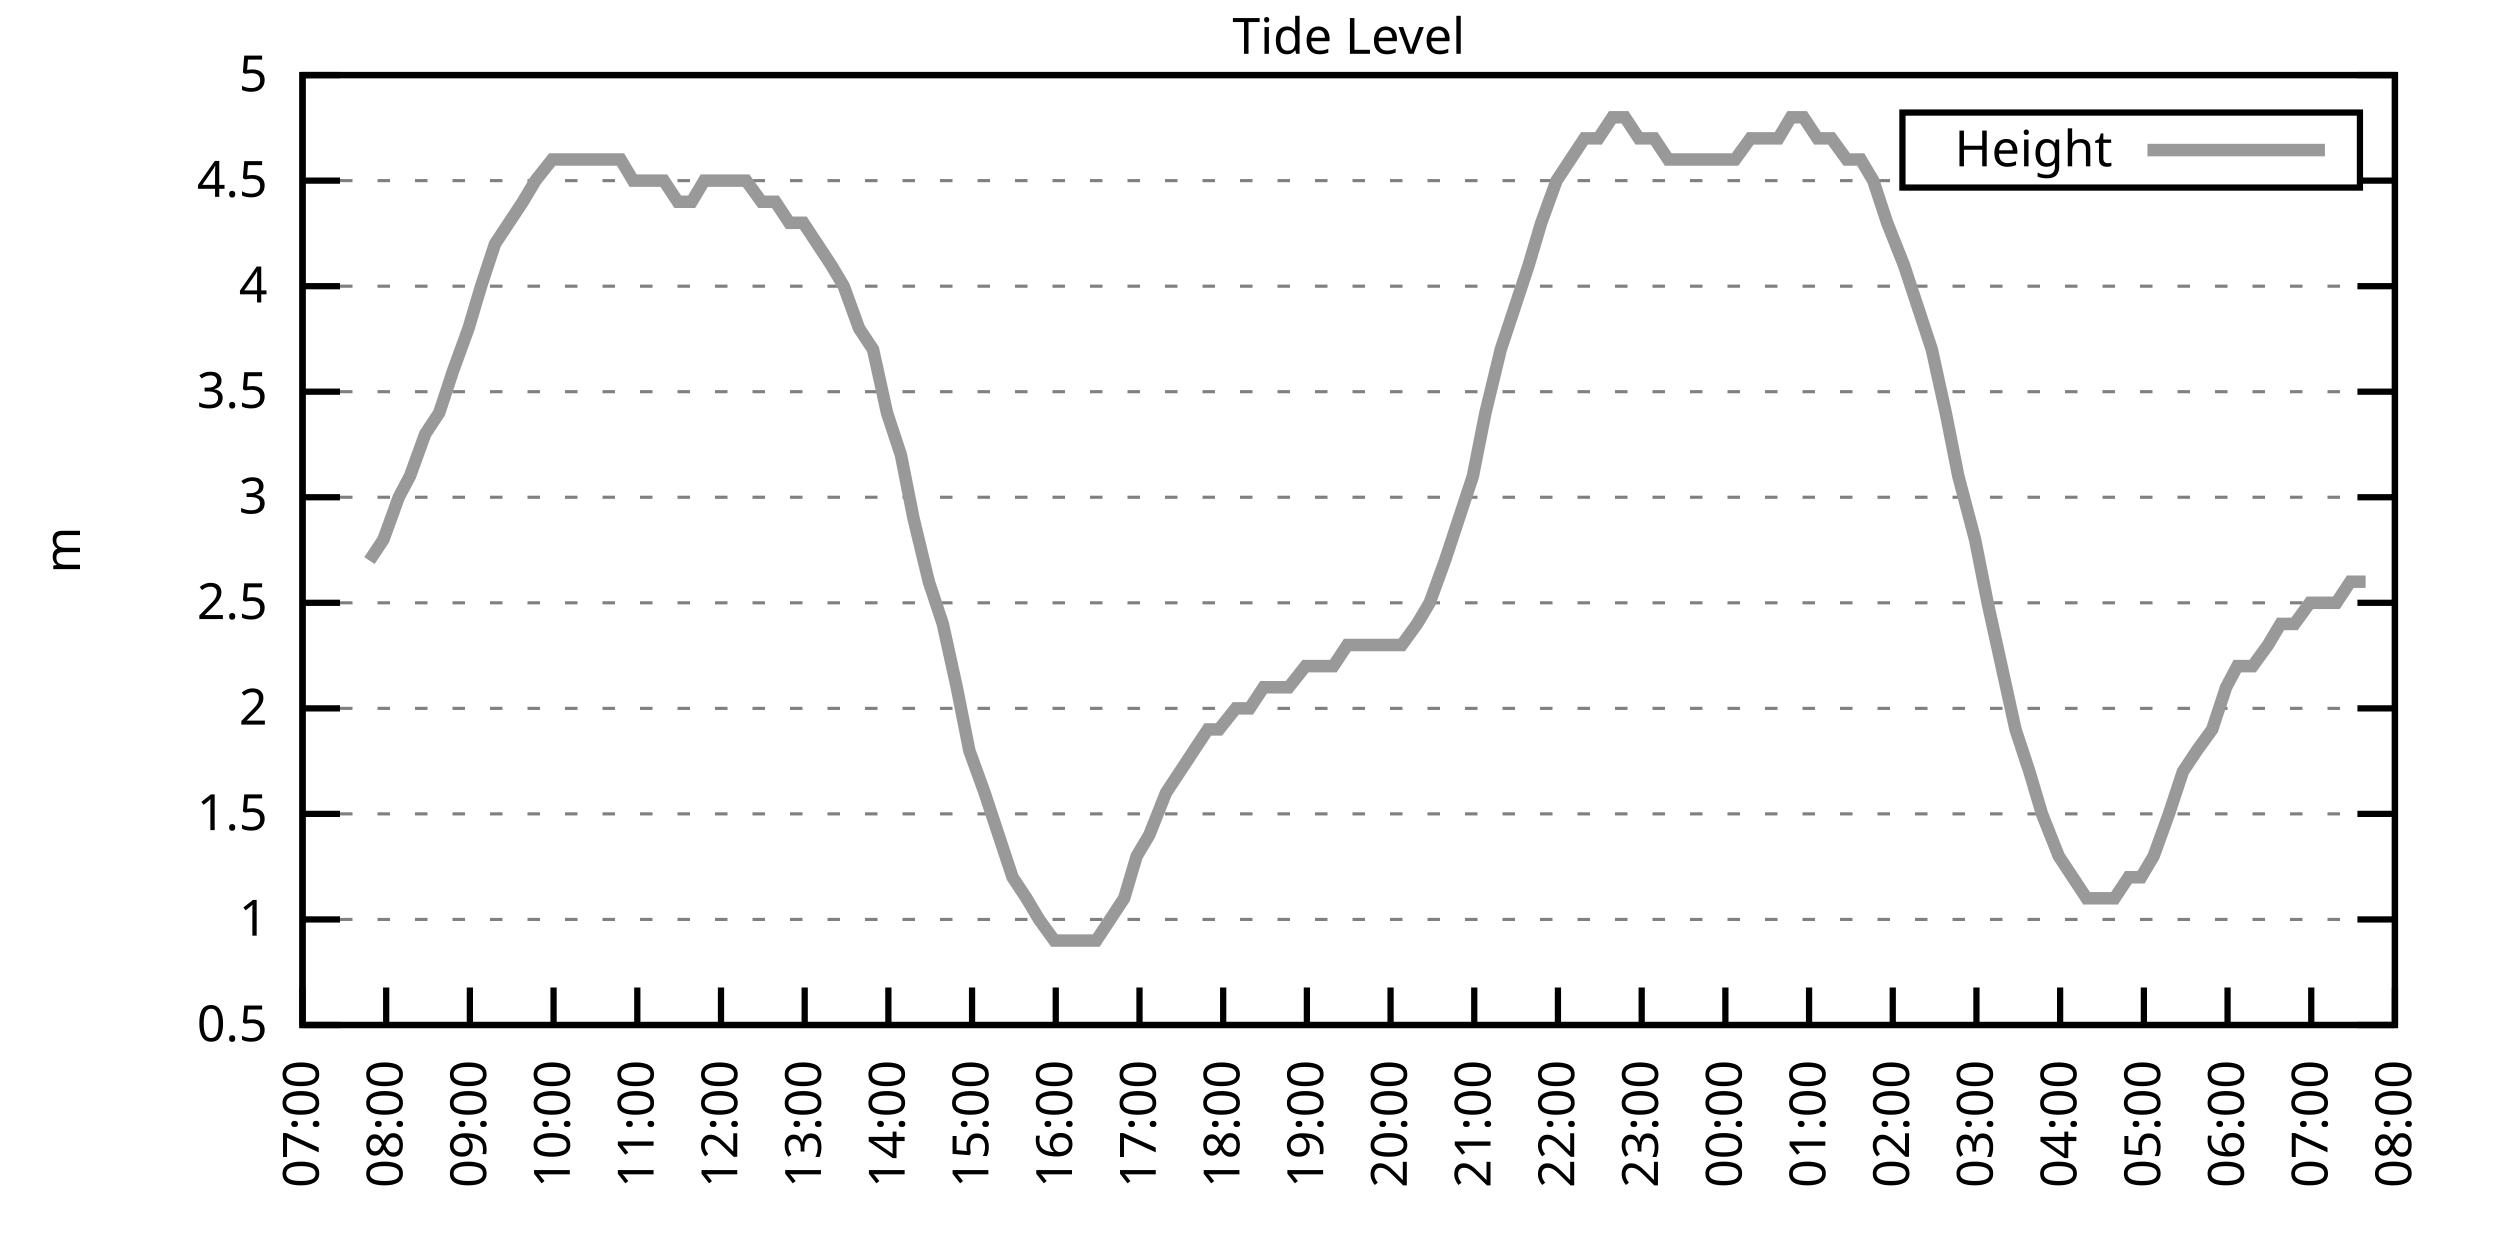
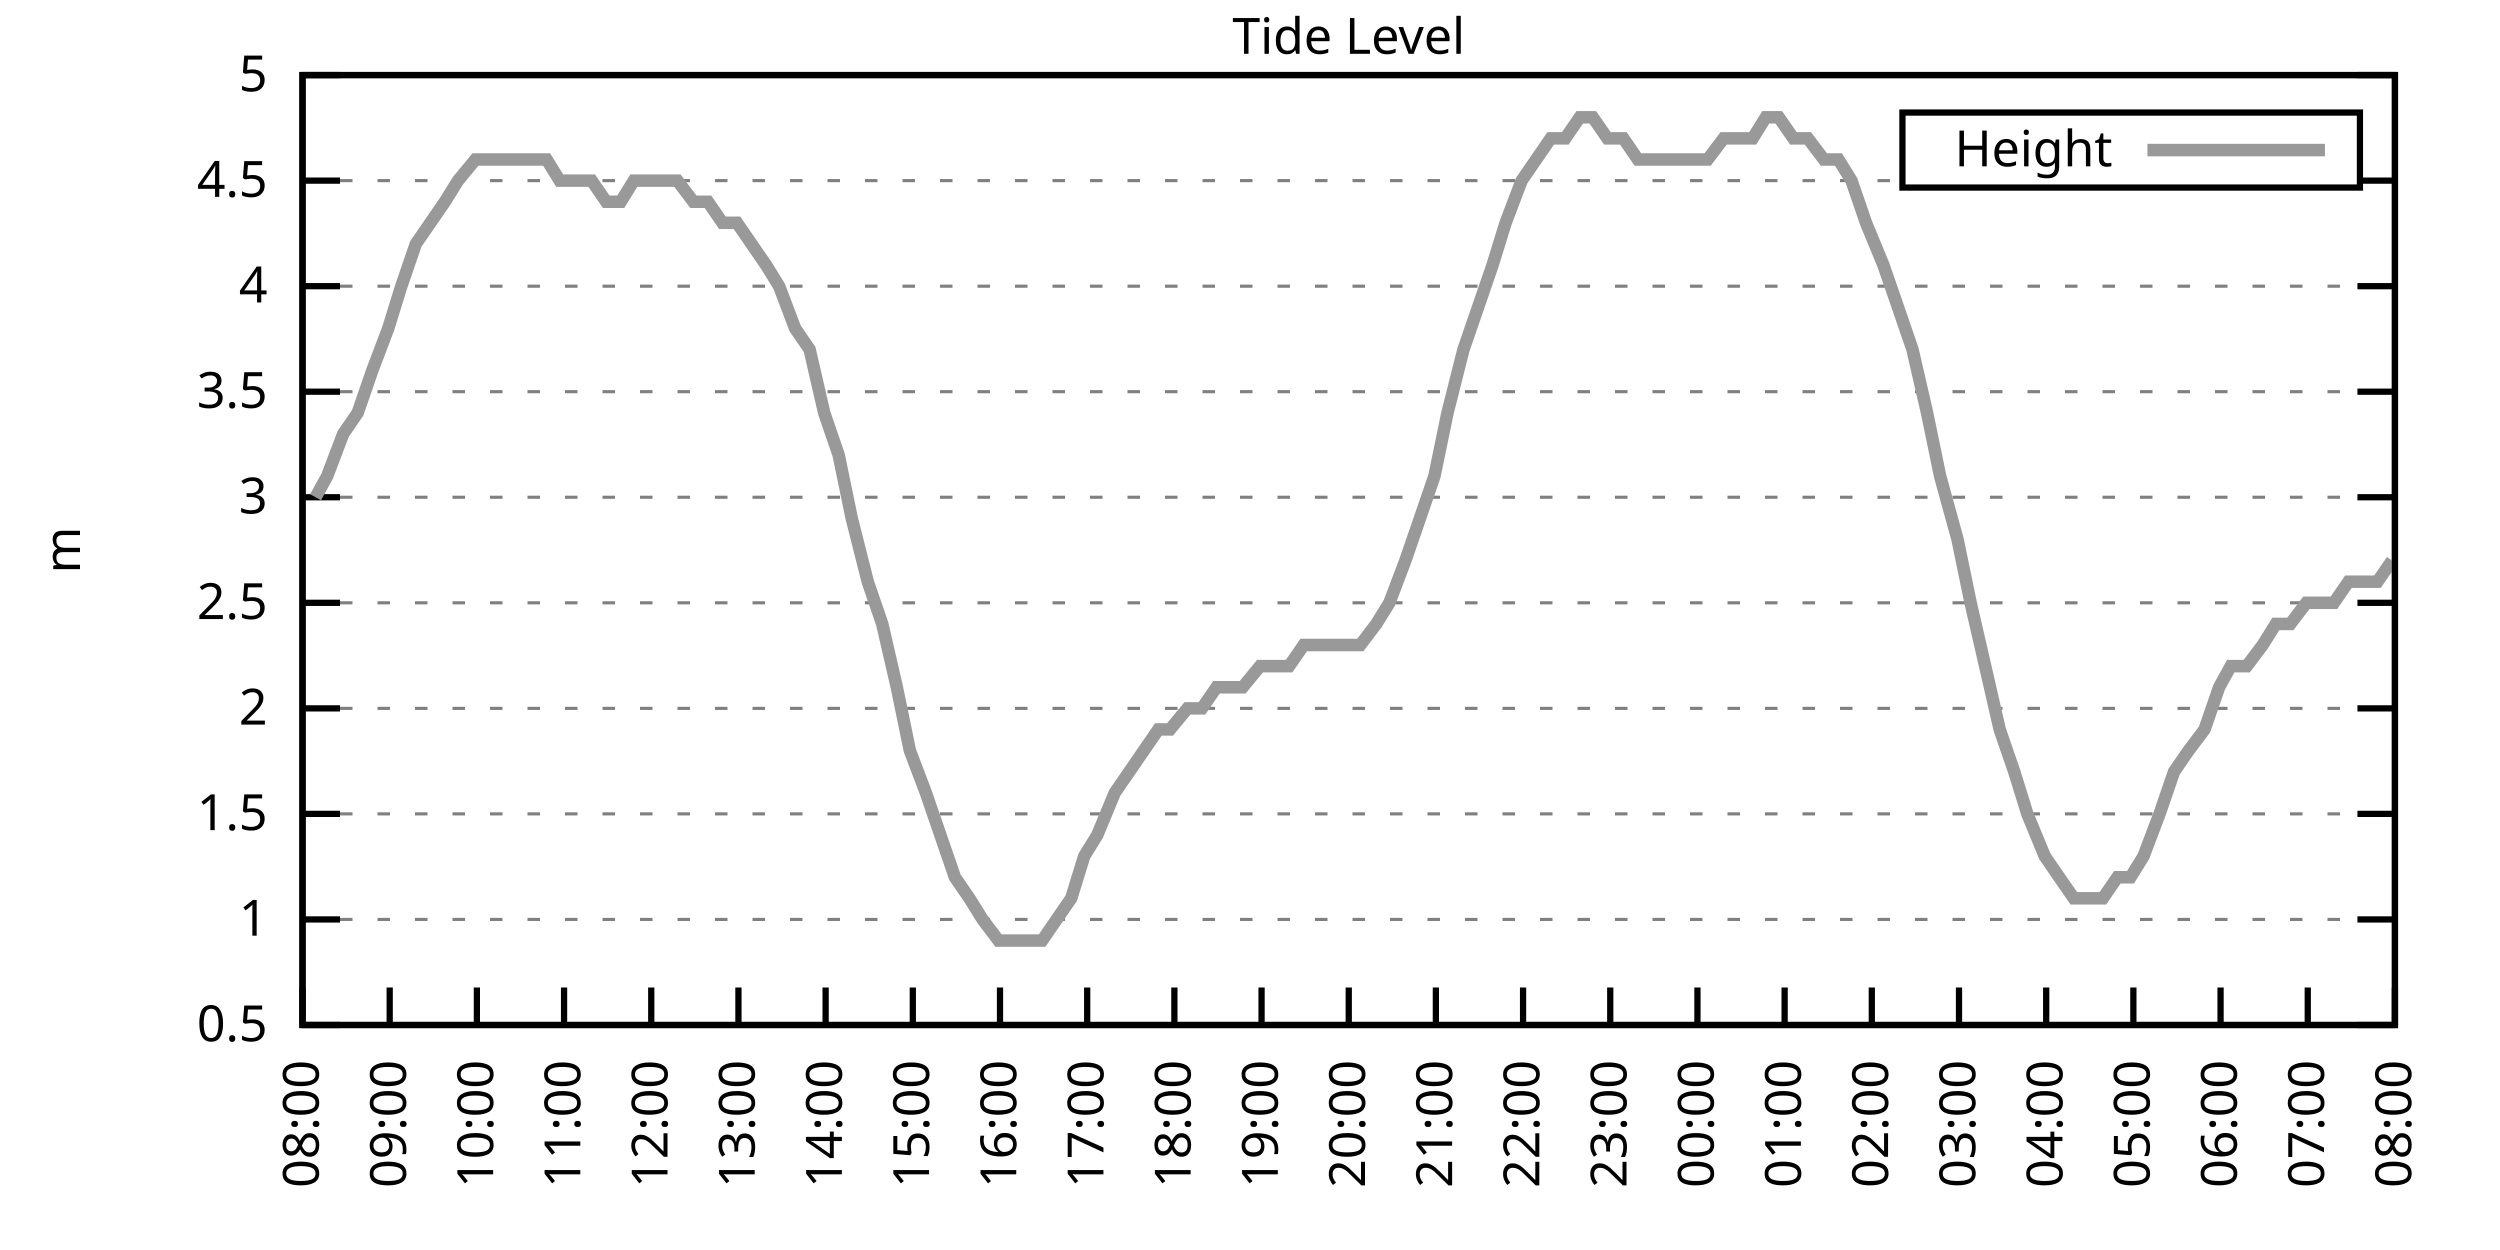
<svg xmlns="http://www.w3.org/2000/svg" xmlns:xlink="http://www.w3.org/1999/xlink" width="400" height="200" viewBox="0 0 400 200">
  <g id="gnuplot_canvas">
    <rect x="0" y="0" width="400" height="200" fill="none" />
    <defs>
      <circle id="gpDot" r="0.5" stroke-width="0.5" stroke="currentColor" />
      <path id="gpPt0" stroke-width="0.333" stroke="currentColor" d="M-1,0 h2 M0,-1 v2" />
      <path id="gpPt1" stroke-width="0.333" stroke="currentColor" d="M-1,-1 L1,1 M1,-1 L-1,1" />
      <path id="gpPt2" stroke-width="0.333" stroke="currentColor" d="M-1,0 L1,0 M0,-1 L0,1 M-1,-1 L1,1 M-1,1 L1,-1" />
      <rect id="gpPt3" stroke-width="0.333" stroke="currentColor" x="-1" y="-1" width="2" height="2" />
      <rect id="gpPt4" stroke-width="0.333" stroke="currentColor" fill="currentColor" x="-1" y="-1" width="2" height="2" />
      <circle id="gpPt5" stroke-width="0.333" stroke="currentColor" cx="0" cy="0" r="1" />
      <use xlink:href="#gpPt5" id="gpPt6" fill="currentColor" stroke="none" />
      <path id="gpPt7" stroke-width="0.333" stroke="currentColor" d="M0,-1.33 L-1.33,0.67 L1.33,0.67 z" />
      <use xlink:href="#gpPt7" id="gpPt8" fill="currentColor" stroke="none" />
      <use xlink:href="#gpPt7" id="gpPt9" stroke="currentColor" transform="rotate(180)" />
      <use xlink:href="#gpPt9" id="gpPt10" fill="currentColor" stroke="none" />
      <use xlink:href="#gpPt3" id="gpPt11" stroke="currentColor" transform="rotate(45)" />
      <use xlink:href="#gpPt11" id="gpPt12" fill="currentColor" stroke="none" />
      <path id="gpPt13" stroke-width="0.333" stroke="currentColor" d="M0,1.330 L1.265,0.411 L0.782,-1.067 L-0.782,-1.076 L-1.265,0.411 z" />
      <use xlink:href="#gpPt13" id="gpPt14" fill="currentColor" stroke="none" />
      <filter id="textbox" filterUnits="objectBoundingBox" x="0" y="0" height="1" width="1">
        <feFlood flood-color="white" flood-opacity="1" result="bgnd" />
        <feComposite in="SourceGraphic" in2="bgnd" operator="atop" />
      </filter>
      <filter id="greybox" filterUnits="objectBoundingBox" x="0" y="0" height="1" width="1">
        <feFlood flood-color="lightgrey" flood-opacity="1" result="grey" />
        <feComposite in="SourceGraphic" in2="grey" operator="atop" />
      </filter>
    </defs>
    <g fill="none" color="white" stroke="currentColor" stroke-width="1.00" stroke-linecap="butt" stroke-linejoin="miter">
</g>
    <g fill="none" color="black" stroke="currentColor" stroke-width="1.00" stroke-linecap="butt" stroke-linejoin="miter">
      <g stroke="none" shape-rendering="crispEdges">
        <polygon fill="rgb(255, 255, 255)" points="48.40,164.00 383.18,164.00 383.18,12.02 48.40,12.02 " />
      </g>
    </g>
    <g fill="none" color="black" stroke="currentColor" stroke-width="1.00" stroke-linecap="butt" stroke-linejoin="miter">
</g>
    <g fill="none" color="black" stroke="black" stroke-width="0.50" stroke-linecap="butt" stroke-linejoin="miter">
</g>
    <g fill="none" color="gray" stroke="currentColor" stroke-width="0.50" stroke-linecap="butt" stroke-linejoin="miter">
      <path stroke="gray" stroke-dasharray="2,4" class="gridline" d="M48.40,164.00 L383.19,164.00  " />
    </g>
    <g fill="none" color="gray" stroke="gray" stroke-width="1.00" stroke-linecap="butt" stroke-linejoin="miter">
</g>
    <g fill="none" color="black" stroke="currentColor" stroke-width="1.00" stroke-linecap="butt" stroke-linejoin="miter">
      <path stroke="black" d="M48.40,164.00 L54.40,164.00 M383.19,164.00 L377.19,164.00  " />
      <g transform="translate(42.80,166.60)" stroke="none" fill="black" font-family="Sans" font-size="8.00" text-anchor="end">
        <text>
          <tspan font-family="Sans"> 0.5</tspan>
        </text>
      </g>
    </g>
    <g fill="none" color="black" stroke="currentColor" stroke-width="1.00" stroke-linecap="butt" stroke-linejoin="miter">
</g>
    <g fill="none" color="black" stroke="black" stroke-width="0.50" stroke-linecap="butt" stroke-linejoin="miter">
</g>
    <g fill="none" color="gray" stroke="currentColor" stroke-width="0.50" stroke-linecap="butt" stroke-linejoin="miter">
      <path stroke="gray" stroke-dasharray="2,4" class="gridline" d="M48.40,147.11 L383.19,147.11  " />
    </g>
    <g fill="none" color="gray" stroke="gray" stroke-width="1.00" stroke-linecap="butt" stroke-linejoin="miter">
</g>
    <g fill="none" color="black" stroke="currentColor" stroke-width="1.00" stroke-linecap="butt" stroke-linejoin="miter">
      <path stroke="black" d="M48.40,147.11 L54.40,147.11 M383.19,147.11 L377.19,147.11  " />
      <g transform="translate(42.80,149.71)" stroke="none" fill="black" font-family="Sans" font-size="8.00" text-anchor="end">
        <text>
          <tspan font-family="Sans"> 1</tspan>
        </text>
      </g>
    </g>
    <g fill="none" color="black" stroke="currentColor" stroke-width="1.00" stroke-linecap="butt" stroke-linejoin="miter">
</g>
    <g fill="none" color="black" stroke="black" stroke-width="0.50" stroke-linecap="butt" stroke-linejoin="miter">
</g>
    <g fill="none" color="gray" stroke="currentColor" stroke-width="0.50" stroke-linecap="butt" stroke-linejoin="miter">
      <path stroke="gray" stroke-dasharray="2,4" class="gridline" d="M48.40,130.22 L383.19,130.22  " />
    </g>
    <g fill="none" color="gray" stroke="gray" stroke-width="1.00" stroke-linecap="butt" stroke-linejoin="miter">
</g>
    <g fill="none" color="black" stroke="currentColor" stroke-width="1.00" stroke-linecap="butt" stroke-linejoin="miter">
      <path stroke="black" d="M48.40,130.22 L54.40,130.22 M383.19,130.22 L377.19,130.22  " />
      <g transform="translate(42.80,132.82)" stroke="none" fill="black" font-family="Sans" font-size="8.00" text-anchor="end">
        <text>
          <tspan font-family="Sans"> 1.5</tspan>
        </text>
      </g>
    </g>
    <g fill="none" color="black" stroke="currentColor" stroke-width="1.00" stroke-linecap="butt" stroke-linejoin="miter">
</g>
    <g fill="none" color="black" stroke="black" stroke-width="0.50" stroke-linecap="butt" stroke-linejoin="miter">
</g>
    <g fill="none" color="gray" stroke="currentColor" stroke-width="0.50" stroke-linecap="butt" stroke-linejoin="miter">
      <path stroke="gray" stroke-dasharray="2,4" class="gridline" d="M48.40,113.34 L383.19,113.34  " />
    </g>
    <g fill="none" color="gray" stroke="gray" stroke-width="1.00" stroke-linecap="butt" stroke-linejoin="miter">
</g>
    <g fill="none" color="black" stroke="currentColor" stroke-width="1.00" stroke-linecap="butt" stroke-linejoin="miter">
      <path stroke="black" d="M48.40,113.34 L54.40,113.34 M383.19,113.34 L377.19,113.34  " />
      <g transform="translate(42.80,115.94)" stroke="none" fill="black" font-family="Sans" font-size="8.00" text-anchor="end">
        <text>
          <tspan font-family="Sans"> 2</tspan>
        </text>
      </g>
    </g>
    <g fill="none" color="black" stroke="currentColor" stroke-width="1.00" stroke-linecap="butt" stroke-linejoin="miter">
</g>
    <g fill="none" color="black" stroke="black" stroke-width="0.50" stroke-linecap="butt" stroke-linejoin="miter">
</g>
    <g fill="none" color="gray" stroke="currentColor" stroke-width="0.50" stroke-linecap="butt" stroke-linejoin="miter">
      <path stroke="gray" stroke-dasharray="2,4" class="gridline" d="M48.40,96.45 L383.19,96.45  " />
    </g>
    <g fill="none" color="gray" stroke="gray" stroke-width="1.00" stroke-linecap="butt" stroke-linejoin="miter">
</g>
    <g fill="none" color="black" stroke="currentColor" stroke-width="1.00" stroke-linecap="butt" stroke-linejoin="miter">
      <path stroke="black" d="M48.40,96.45 L54.40,96.45 M383.19,96.45 L377.19,96.45  " />
      <g transform="translate(42.80,99.05)" stroke="none" fill="black" font-family="Sans" font-size="8.00" text-anchor="end">
        <text>
          <tspan font-family="Sans"> 2.5</tspan>
        </text>
      </g>
    </g>
    <g fill="none" color="black" stroke="currentColor" stroke-width="1.00" stroke-linecap="butt" stroke-linejoin="miter">
</g>
    <g fill="none" color="black" stroke="black" stroke-width="0.50" stroke-linecap="butt" stroke-linejoin="miter">
</g>
    <g fill="none" color="gray" stroke="currentColor" stroke-width="0.50" stroke-linecap="butt" stroke-linejoin="miter">
      <path stroke="gray" stroke-dasharray="2,4" class="gridline" d="M48.40,79.56 L383.19,79.56  " />
    </g>
    <g fill="none" color="gray" stroke="gray" stroke-width="1.00" stroke-linecap="butt" stroke-linejoin="miter">
</g>
    <g fill="none" color="black" stroke="currentColor" stroke-width="1.00" stroke-linecap="butt" stroke-linejoin="miter">
      <path stroke="black" d="M48.40,79.56 L54.40,79.56 M383.19,79.56 L377.19,79.56  " />
      <g transform="translate(42.80,82.16)" stroke="none" fill="black" font-family="Sans" font-size="8.00" text-anchor="end">
        <text>
          <tspan font-family="Sans"> 3</tspan>
        </text>
      </g>
    </g>
    <g fill="none" color="black" stroke="currentColor" stroke-width="1.00" stroke-linecap="butt" stroke-linejoin="miter">
</g>
    <g fill="none" color="black" stroke="black" stroke-width="0.50" stroke-linecap="butt" stroke-linejoin="miter">
</g>
    <g fill="none" color="gray" stroke="currentColor" stroke-width="0.50" stroke-linecap="butt" stroke-linejoin="miter">
      <path stroke="gray" stroke-dasharray="2,4" class="gridline" d="M48.40,62.67 L383.19,62.67  " />
    </g>
    <g fill="none" color="gray" stroke="gray" stroke-width="1.00" stroke-linecap="butt" stroke-linejoin="miter">
</g>
    <g fill="none" color="black" stroke="currentColor" stroke-width="1.00" stroke-linecap="butt" stroke-linejoin="miter">
      <path stroke="black" d="M48.40,62.67 L54.40,62.67 M383.19,62.67 L377.19,62.67  " />
      <g transform="translate(42.80,65.27)" stroke="none" fill="black" font-family="Sans" font-size="8.00" text-anchor="end">
        <text>
          <tspan font-family="Sans"> 3.5</tspan>
        </text>
      </g>
    </g>
    <g fill="none" color="black" stroke="currentColor" stroke-width="1.00" stroke-linecap="butt" stroke-linejoin="miter">
</g>
    <g fill="none" color="black" stroke="black" stroke-width="0.50" stroke-linecap="butt" stroke-linejoin="miter">
</g>
    <g fill="none" color="gray" stroke="currentColor" stroke-width="0.50" stroke-linecap="butt" stroke-linejoin="miter">
      <path stroke="gray" stroke-dasharray="2,4" class="gridline" d="M48.40,45.79 L383.19,45.79  " />
    </g>
    <g fill="none" color="gray" stroke="gray" stroke-width="1.00" stroke-linecap="butt" stroke-linejoin="miter">
</g>
    <g fill="none" color="black" stroke="currentColor" stroke-width="1.00" stroke-linecap="butt" stroke-linejoin="miter">
      <path stroke="black" d="M48.40,45.79 L54.40,45.79 M383.19,45.79 L377.19,45.79  " />
      <g transform="translate(42.80,48.39)" stroke="none" fill="black" font-family="Sans" font-size="8.00" text-anchor="end">
        <text>
          <tspan font-family="Sans"> 4</tspan>
        </text>
      </g>
    </g>
    <g fill="none" color="black" stroke="currentColor" stroke-width="1.00" stroke-linecap="butt" stroke-linejoin="miter">
</g>
    <g fill="none" color="black" stroke="black" stroke-width="0.50" stroke-linecap="butt" stroke-linejoin="miter">
</g>
    <g fill="none" color="gray" stroke="currentColor" stroke-width="0.50" stroke-linecap="butt" stroke-linejoin="miter">
      <path stroke="gray" stroke-dasharray="2,4" class="gridline" d="M48.40,28.90 L304.39,28.90 M377.59,28.90 L383.19,28.90  " />
    </g>
    <g fill="none" color="gray" stroke="gray" stroke-width="1.00" stroke-linecap="butt" stroke-linejoin="miter">
</g>
    <g fill="none" color="black" stroke="currentColor" stroke-width="1.00" stroke-linecap="butt" stroke-linejoin="miter">
      <path stroke="black" d="M48.40,28.90 L54.40,28.90 M383.19,28.90 L377.19,28.90  " />
      <g transform="translate(42.80,31.50)" stroke="none" fill="black" font-family="Sans" font-size="8.00" text-anchor="end">
        <text>
          <tspan font-family="Sans"> 4.5</tspan>
        </text>
      </g>
    </g>
    <g fill="none" color="black" stroke="currentColor" stroke-width="1.00" stroke-linecap="butt" stroke-linejoin="miter">
</g>
    <g fill="none" color="black" stroke="black" stroke-width="0.50" stroke-linecap="butt" stroke-linejoin="miter">
</g>
    <g fill="none" color="gray" stroke="currentColor" stroke-width="0.50" stroke-linecap="butt" stroke-linejoin="miter">
      <path stroke="gray" stroke-dasharray="2,4" class="gridline" d="M48.40,12.01 L383.19,12.01  " />
    </g>
    <g fill="none" color="gray" stroke="gray" stroke-width="1.00" stroke-linecap="butt" stroke-linejoin="miter">
</g>
    <g fill="none" color="black" stroke="currentColor" stroke-width="1.00" stroke-linecap="butt" stroke-linejoin="miter">
      <path stroke="black" d="M48.40,12.01 L54.40,12.01 M383.19,12.01 L377.19,12.01  " />
      <g transform="translate(42.80,14.61)" stroke="none" fill="black" font-family="Sans" font-size="8.00" text-anchor="end">
        <text>
          <tspan font-family="Sans"> 5</tspan>
        </text>
      </g>
    </g>
    <g fill="none" color="black" stroke="currentColor" stroke-width="1.00" stroke-linecap="butt" stroke-linejoin="miter">
      <path stroke="black" d="M48.40,164.00 L48.40,158.00  " />
      <g transform="translate(51.00,169.60) rotate(270.00)" stroke="none" fill="black" font-family="Sans" font-size="8.00" text-anchor="end">
        <text>
-           <tspan font-family="Sans">07:00</tspan>
-         </text>
-       </g>
-     </g>
-     <g fill="none" color="black" stroke="currentColor" stroke-width="1.00" stroke-linecap="butt" stroke-linejoin="miter">
-       <path stroke="black" d="M61.79,164.00 L61.79,158.00  " />
-       <g transform="translate(64.39,169.60) rotate(270.00)" stroke="none" fill="black" font-family="Sans" font-size="8.00" text-anchor="end">
-         <text>
          <tspan font-family="Sans">08:00</tspan>
        </text>
      </g>
    </g>
    <g fill="none" color="black" stroke="currentColor" stroke-width="1.00" stroke-linecap="butt" stroke-linejoin="miter">
-       <path stroke="black" d="M75.18,164.00 L75.18,158.00  " />
-       <g transform="translate(77.78,169.60) rotate(270.00)" stroke="none" fill="black" font-family="Sans" font-size="8.00" text-anchor="end">
+       <path stroke="black" d="M62.35,164.00 L62.35,158.00  " />
+       <g transform="translate(64.95,169.60) rotate(270.00)" stroke="none" fill="black" font-family="Sans" font-size="8.00" text-anchor="end">
        <text>
          <tspan font-family="Sans">09:00</tspan>
        </text>
      </g>
    </g>
    <g fill="none" color="black" stroke="currentColor" stroke-width="1.00" stroke-linecap="butt" stroke-linejoin="miter">
-       <path stroke="black" d="M88.57,164.00 L88.57,158.00  " />
-       <g transform="translate(91.17,169.60) rotate(270.00)" stroke="none" fill="black" font-family="Sans" font-size="8.00" text-anchor="end">
+       <path stroke="black" d="M76.30,164.00 L76.30,158.00  " />
+       <g transform="translate(78.90,169.60) rotate(270.00)" stroke="none" fill="black" font-family="Sans" font-size="8.00" text-anchor="end">
        <text>
          <tspan font-family="Sans">10:00</tspan>
        </text>
      </g>
    </g>
    <g fill="none" color="black" stroke="currentColor" stroke-width="1.00" stroke-linecap="butt" stroke-linejoin="miter">
-       <path stroke="black" d="M101.97,164.00 L101.97,158.00  " />
-       <g transform="translate(104.57,169.60) rotate(270.00)" stroke="none" fill="black" font-family="Sans" font-size="8.00" text-anchor="end">
+       <path stroke="black" d="M90.25,164.00 L90.25,158.00  " />
+       <g transform="translate(92.85,169.60) rotate(270.00)" stroke="none" fill="black" font-family="Sans" font-size="8.00" text-anchor="end">
        <text>
          <tspan font-family="Sans">11:00</tspan>
        </text>
      </g>
    </g>
    <g fill="none" color="black" stroke="currentColor" stroke-width="1.00" stroke-linecap="butt" stroke-linejoin="miter">
-       <path stroke="black" d="M115.36,164.00 L115.36,158.00  " />
-       <g transform="translate(117.96,169.60) rotate(270.00)" stroke="none" fill="black" font-family="Sans" font-size="8.00" text-anchor="end">
+       <path stroke="black" d="M104.20,164.00 L104.20,158.00  " />
+       <g transform="translate(106.80,169.60) rotate(270.00)" stroke="none" fill="black" font-family="Sans" font-size="8.00" text-anchor="end">
        <text>
          <tspan font-family="Sans">12:00</tspan>
        </text>
      </g>
    </g>
    <g fill="none" color="black" stroke="currentColor" stroke-width="1.00" stroke-linecap="butt" stroke-linejoin="miter">
-       <path stroke="black" d="M128.75,164.00 L128.75,158.00  " />
-       <g transform="translate(131.35,169.60) rotate(270.00)" stroke="none" fill="black" font-family="Sans" font-size="8.00" text-anchor="end">
+       <path stroke="black" d="M118.15,164.00 L118.15,158.00  " />
+       <g transform="translate(120.75,169.60) rotate(270.00)" stroke="none" fill="black" font-family="Sans" font-size="8.00" text-anchor="end">
        <text>
          <tspan font-family="Sans">13:00</tspan>
        </text>
      </g>
    </g>
    <g fill="none" color="black" stroke="currentColor" stroke-width="1.00" stroke-linecap="butt" stroke-linejoin="miter">
-       <path stroke="black" d="M142.14,164.00 L142.14,158.00  " />
-       <g transform="translate(144.74,169.60) rotate(270.00)" stroke="none" fill="black" font-family="Sans" font-size="8.00" text-anchor="end">
+       <path stroke="black" d="M132.10,164.00 L132.10,158.00  " />
+       <g transform="translate(134.70,169.60) rotate(270.00)" stroke="none" fill="black" font-family="Sans" font-size="8.00" text-anchor="end">
        <text>
          <tspan font-family="Sans">14:00</tspan>
        </text>
      </g>
    </g>
    <g fill="none" color="black" stroke="currentColor" stroke-width="1.00" stroke-linecap="butt" stroke-linejoin="miter">
-       <path stroke="black" d="M155.53,164.00 L155.53,158.00  " />
-       <g transform="translate(158.13,169.60) rotate(270.00)" stroke="none" fill="black" font-family="Sans" font-size="8.00" text-anchor="end">
+       <path stroke="black" d="M146.05,164.00 L146.05,158.00  " />
+       <g transform="translate(148.65,169.60) rotate(270.00)" stroke="none" fill="black" font-family="Sans" font-size="8.00" text-anchor="end">
        <text>
          <tspan font-family="Sans">15:00</tspan>
        </text>
      </g>
    </g>
    <g fill="none" color="black" stroke="currentColor" stroke-width="1.00" stroke-linecap="butt" stroke-linejoin="miter">
-       <path stroke="black" d="M168.92,164.00 L168.92,158.00  " />
-       <g transform="translate(171.52,169.60) rotate(270.00)" stroke="none" fill="black" font-family="Sans" font-size="8.00" text-anchor="end">
+       <path stroke="black" d="M160.00,164.00 L160.00,158.00  " />
+       <g transform="translate(162.60,169.60) rotate(270.00)" stroke="none" fill="black" font-family="Sans" font-size="8.00" text-anchor="end">
        <text>
          <tspan font-family="Sans">16:00</tspan>
        </text>
      </g>
    </g>
    <g fill="none" color="black" stroke="currentColor" stroke-width="1.00" stroke-linecap="butt" stroke-linejoin="miter">
-       <path stroke="black" d="M182.32,164.00 L182.32,158.00  " />
-       <g transform="translate(184.92,169.60) rotate(270.00)" stroke="none" fill="black" font-family="Sans" font-size="8.00" text-anchor="end">
+       <path stroke="black" d="M173.95,164.00 L173.95,158.00  " />
+       <g transform="translate(176.55,169.60) rotate(270.00)" stroke="none" fill="black" font-family="Sans" font-size="8.00" text-anchor="end">
        <text>
          <tspan font-family="Sans">17:00</tspan>
        </text>
      </g>
    </g>
    <g fill="none" color="black" stroke="currentColor" stroke-width="1.00" stroke-linecap="butt" stroke-linejoin="miter">
-       <path stroke="black" d="M195.71,164.00 L195.71,158.00  " />
-       <g transform="translate(198.31,169.60) rotate(270.00)" stroke="none" fill="black" font-family="Sans" font-size="8.00" text-anchor="end">
+       <path stroke="black" d="M187.90,164.00 L187.90,158.00  " />
+       <g transform="translate(190.50,169.60) rotate(270.00)" stroke="none" fill="black" font-family="Sans" font-size="8.00" text-anchor="end">
        <text>
          <tspan font-family="Sans">18:00</tspan>
        </text>
      </g>
    </g>
    <g fill="none" color="black" stroke="currentColor" stroke-width="1.00" stroke-linecap="butt" stroke-linejoin="miter">
-       <path stroke="black" d="M209.10,164.00 L209.10,158.00  " />
-       <g transform="translate(211.70,169.60) rotate(270.00)" stroke="none" fill="black" font-family="Sans" font-size="8.00" text-anchor="end">
+       <path stroke="black" d="M201.85,164.00 L201.85,158.00  " />
+       <g transform="translate(204.45,169.60) rotate(270.00)" stroke="none" fill="black" font-family="Sans" font-size="8.00" text-anchor="end">
        <text>
          <tspan font-family="Sans">19:00</tspan>
        </text>
      </g>
    </g>
    <g fill="none" color="black" stroke="currentColor" stroke-width="1.00" stroke-linecap="butt" stroke-linejoin="miter">
-       <path stroke="black" d="M222.49,164.00 L222.49,158.00  " />
-       <g transform="translate(225.09,169.60) rotate(270.00)" stroke="none" fill="black" font-family="Sans" font-size="8.00" text-anchor="end">
+       <path stroke="black" d="M215.80,164.00 L215.80,158.00  " />
+       <g transform="translate(218.40,169.60) rotate(270.00)" stroke="none" fill="black" font-family="Sans" font-size="8.00" text-anchor="end">
        <text>
          <tspan font-family="Sans">20:00</tspan>
        </text>
      </g>
    </g>
    <g fill="none" color="black" stroke="currentColor" stroke-width="1.00" stroke-linecap="butt" stroke-linejoin="miter">
-       <path stroke="black" d="M235.88,164.00 L235.88,158.00  " />
-       <g transform="translate(238.48,169.60) rotate(270.00)" stroke="none" fill="black" font-family="Sans" font-size="8.00" text-anchor="end">
+       <path stroke="black" d="M229.74,164.00 L229.74,158.00  " />
+       <g transform="translate(232.34,169.60) rotate(270.00)" stroke="none" fill="black" font-family="Sans" font-size="8.00" text-anchor="end">
        <text>
          <tspan font-family="Sans">21:00</tspan>
        </text>
      </g>
    </g>
    <g fill="none" color="black" stroke="currentColor" stroke-width="1.00" stroke-linecap="butt" stroke-linejoin="miter">
-       <path stroke="black" d="M249.27,164.00 L249.27,158.00  " />
-       <g transform="translate(251.87,169.60) rotate(270.00)" stroke="none" fill="black" font-family="Sans" font-size="8.00" text-anchor="end">
+       <path stroke="black" d="M243.69,164.00 L243.69,158.00  " />
+       <g transform="translate(246.29,169.60) rotate(270.00)" stroke="none" fill="black" font-family="Sans" font-size="8.00" text-anchor="end">
        <text>
          <tspan font-family="Sans">22:00</tspan>
        </text>
      </g>
    </g>
    <g fill="none" color="black" stroke="currentColor" stroke-width="1.00" stroke-linecap="butt" stroke-linejoin="miter">
-       <path stroke="black" d="M262.67,164.00 L262.67,158.00  " />
-       <g transform="translate(265.27,169.60) rotate(270.00)" stroke="none" fill="black" font-family="Sans" font-size="8.00" text-anchor="end">
+       <path stroke="black" d="M257.64,164.00 L257.64,158.00  " />
+       <g transform="translate(260.24,169.60) rotate(270.00)" stroke="none" fill="black" font-family="Sans" font-size="8.00" text-anchor="end">
        <text>
          <tspan font-family="Sans">23:00</tspan>
        </text>
      </g>
    </g>
    <g fill="none" color="black" stroke="currentColor" stroke-width="1.00" stroke-linecap="butt" stroke-linejoin="miter">
-       <path stroke="black" d="M276.06,164.00 L276.06,158.00  " />
-       <g transform="translate(278.66,169.60) rotate(270.00)" stroke="none" fill="black" font-family="Sans" font-size="8.00" text-anchor="end">
+       <path stroke="black" d="M271.59,164.00 L271.59,158.00  " />
+       <g transform="translate(274.19,169.60) rotate(270.00)" stroke="none" fill="black" font-family="Sans" font-size="8.00" text-anchor="end">
        <text>
          <tspan font-family="Sans">00:00</tspan>
        </text>
      </g>
    </g>
    <g fill="none" color="black" stroke="currentColor" stroke-width="1.00" stroke-linecap="butt" stroke-linejoin="miter">
-       <path stroke="black" d="M289.45,164.00 L289.45,158.00  " />
-       <g transform="translate(292.05,169.60) rotate(270.00)" stroke="none" fill="black" font-family="Sans" font-size="8.00" text-anchor="end">
+       <path stroke="black" d="M285.54,164.00 L285.54,158.00  " />
+       <g transform="translate(288.14,169.60) rotate(270.00)" stroke="none" fill="black" font-family="Sans" font-size="8.00" text-anchor="end">
        <text>
          <tspan font-family="Sans">01:00</tspan>
        </text>
      </g>
    </g>
    <g fill="none" color="black" stroke="currentColor" stroke-width="1.00" stroke-linecap="butt" stroke-linejoin="miter">
-       <path stroke="black" d="M302.84,164.00 L302.84,158.00  " />
-       <g transform="translate(305.44,169.60) rotate(270.00)" stroke="none" fill="black" font-family="Sans" font-size="8.00" text-anchor="end">
+       <path stroke="black" d="M299.49,164.00 L299.49,158.00  " />
+       <g transform="translate(302.09,169.60) rotate(270.00)" stroke="none" fill="black" font-family="Sans" font-size="8.00" text-anchor="end">
        <text>
          <tspan font-family="Sans">02:00</tspan>
        </text>
      </g>
    </g>
    <g fill="none" color="black" stroke="currentColor" stroke-width="1.00" stroke-linecap="butt" stroke-linejoin="miter">
-       <path stroke="black" d="M316.23,164.00 L316.23,158.00  " />
-       <g transform="translate(318.83,169.60) rotate(270.00)" stroke="none" fill="black" font-family="Sans" font-size="8.00" text-anchor="end">
+       <path stroke="black" d="M313.44,164.00 L313.44,158.00  " />
+       <g transform="translate(316.04,169.60) rotate(270.00)" stroke="none" fill="black" font-family="Sans" font-size="8.00" text-anchor="end">
        <text>
          <tspan font-family="Sans">03:00</tspan>
        </text>
      </g>
    </g>
    <g fill="none" color="black" stroke="currentColor" stroke-width="1.00" stroke-linecap="butt" stroke-linejoin="miter">
-       <path stroke="black" d="M329.62,164.00 L329.62,158.00  " />
-       <g transform="translate(332.22,169.60) rotate(270.00)" stroke="none" fill="black" font-family="Sans" font-size="8.00" text-anchor="end">
+       <path stroke="black" d="M327.39,164.00 L327.39,158.00  " />
+       <g transform="translate(329.99,169.60) rotate(270.00)" stroke="none" fill="black" font-family="Sans" font-size="8.00" text-anchor="end">
        <text>
          <tspan font-family="Sans">04:00</tspan>
        </text>
      </g>
    </g>
    <g fill="none" color="black" stroke="currentColor" stroke-width="1.00" stroke-linecap="butt" stroke-linejoin="miter">
-       <path stroke="black" d="M343.02,164.00 L343.02,158.00  " />
-       <g transform="translate(345.62,169.60) rotate(270.00)" stroke="none" fill="black" font-family="Sans" font-size="8.00" text-anchor="end">
+       <path stroke="black" d="M341.34,164.00 L341.34,158.00  " />
+       <g transform="translate(343.94,169.60) rotate(270.00)" stroke="none" fill="black" font-family="Sans" font-size="8.00" text-anchor="end">
        <text>
          <tspan font-family="Sans">05:00</tspan>
        </text>
      </g>
    </g>
    <g fill="none" color="black" stroke="currentColor" stroke-width="1.00" stroke-linecap="butt" stroke-linejoin="miter">
-       <path stroke="black" d="M356.41,164.00 L356.41,158.00  " />
-       <g transform="translate(359.01,169.60) rotate(270.00)" stroke="none" fill="black" font-family="Sans" font-size="8.00" text-anchor="end">
+       <path stroke="black" d="M355.29,164.00 L355.29,158.00  " />
+       <g transform="translate(357.89,169.60) rotate(270.00)" stroke="none" fill="black" font-family="Sans" font-size="8.00" text-anchor="end">
        <text>
          <tspan font-family="Sans">06:00</tspan>
        </text>
      </g>
    </g>
    <g fill="none" color="black" stroke="currentColor" stroke-width="1.00" stroke-linecap="butt" stroke-linejoin="miter">
-       <path stroke="black" d="M369.80,164.00 L369.80,158.00  " />
-       <g transform="translate(372.40,169.60) rotate(270.00)" stroke="none" fill="black" font-family="Sans" font-size="8.00" text-anchor="end">
+       <path stroke="black" d="M369.24,164.00 L369.24,158.00  " />
+       <g transform="translate(371.84,169.60) rotate(270.00)" stroke="none" fill="black" font-family="Sans" font-size="8.00" text-anchor="end">
        <text>
          <tspan font-family="Sans">07:00</tspan>
        </text>
      </g>
    </g>
    <g fill="none" color="black" stroke="currentColor" stroke-width="1.00" stroke-linecap="butt" stroke-linejoin="miter">
      <path stroke="black" d="M383.19,164.00 L383.19,158.00  " />
      <g transform="translate(385.79,169.60) rotate(270.00)" stroke="none" fill="black" font-family="Sans" font-size="8.00" text-anchor="end">
        <text>
          <tspan font-family="Sans">08:00</tspan>
        </text>
      </g>
    </g>
    <g fill="none" color="black" stroke="currentColor" stroke-width="1.00" stroke-linecap="butt" stroke-linejoin="miter">
</g>
    <g fill="none" color="black" stroke="currentColor" stroke-width="1.00" stroke-linecap="butt" stroke-linejoin="miter">
      <path stroke="black" d="M48.40,12.01 L48.40,164.00 L383.19,164.00 L383.19,12.01 L48.40,12.01 Z  " />
    </g>
    <g fill="none" color="black" stroke="currentColor" stroke-width="1.00" stroke-linecap="butt" stroke-linejoin="miter">
</g>
    <g fill="none" color="black" stroke="currentColor" stroke-width="1.00" stroke-linecap="butt" stroke-linejoin="miter">
      <path stroke="black" d="M304.39,30.01 L304.39,18.01 L377.59,18.01 L377.59,30.01 L304.39,30.01 Z  " />
    </g>
    <g id="Tide_level_plot_1">
      <g fill="none" color="white" stroke="black" stroke-width="2.00" stroke-linecap="butt" stroke-linejoin="miter">
</g>
      <g fill="none" color="black" stroke="currentColor" stroke-width="2.00" stroke-linecap="butt" stroke-linejoin="miter">
        <g transform="translate(337.99,26.61)" stroke="none" fill="black" font-family="Sans" font-size="8.00" text-anchor="end">
          <text>
            <tspan font-family="Sans">Height</tspan>
          </text>
        </g>
      </g>
      <g fill="none" color="black" stroke="currentColor" stroke-width="2.00" stroke-linecap="butt" stroke-linejoin="miter">
-         <path stroke="rgb(153, 153, 153)" d="M343.59,24.01 L371.99,24.01 M59.11,89.69 L61.35,86.32 L63.80,79.56 L65.59,76.18 L68.04,69.43 L70.27,66.05   L72.50,59.30 L74.96,52.54 L76.97,45.79 L79.20,39.03 L81.43,35.65 L83.66,32.28 L85.67,28.90 L88.35,25.52   L90.58,25.52 L92.82,25.52 L95.05,25.52 L97.06,25.52 L99.29,25.52 L101.30,28.90 L103.98,28.90 L106.21,28.90   L108.44,32.28 L110.67,32.28 L112.68,28.90 L115.13,28.90 L117.37,28.90 L119.38,28.90 L121.83,32.28 L124.06,32.28   L126.29,35.65 L128.53,35.65 L130.76,39.03 L132.99,42.41 L135.00,45.79 L137.45,52.54 L139.69,55.92 L141.92,66.05   L144.15,72.81 L146.16,82.94 L148.61,93.07 L150.85,99.83 L153.08,109.96 L155.09,120.09 L157.54,126.85 L159.77,133.60   L162.01,140.36 L164.24,143.73 L166.25,147.11 L168.70,150.49 L170.71,150.49 L172.94,150.49 L175.40,150.49 L177.63,147.11   L179.86,143.73 L181.87,136.98 L183.88,133.60 L186.56,126.85 L188.79,123.47 L191.02,120.09 L193.25,116.71 L195.04,116.71   L197.72,113.34 L199.95,113.34 L202.18,109.96 L204.41,109.96 L206.20,109.96 L208.88,106.58 L210.88,106.58 L213.34,106.58   L215.57,103.20 L217.58,103.20 L219.81,103.20 L222.27,103.20 L224.28,103.20 L226.73,99.83 L228.74,96.45 L231.20,89.69   L233.43,82.94 L235.66,76.18 L237.67,66.05 L240.12,55.92 L242.36,49.16 L244.59,42.41 L246.60,35.65 L249.05,28.90   L251.28,25.52 L253.51,22.14 L255.75,22.14 L257.98,18.77 L259.99,18.77 L262.22,22.14 L264.67,22.14 L266.91,25.52   L269.14,25.52 L271.37,25.52 L273.60,25.52 L275.83,25.52 L277.62,25.52 L280.07,22.14 L282.53,22.14 L284.54,22.14   L286.55,18.77 L288.56,18.77 L290.79,22.14 L293.02,22.14 L295.48,25.52 L297.71,25.52 L299.72,28.90 L301.95,35.65   L304.63,42.41 L306.86,49.16 L309.09,55.92 L311.32,66.05 L313.33,76.18 L316.01,86.32 L318.02,96.45 L320.25,106.58   L322.48,116.71 L324.71,123.47 L326.72,130.22 L329.40,136.98 L331.63,140.36 L333.86,143.73 L336.10,143.73 L338.33,143.73   L340.56,140.36 L342.57,140.36 L344.58,136.98 L347.03,130.22 L349.26,123.47 L351.50,120.09 L353.95,116.71 L356.18,109.96   L357.97,106.58 L360.42,106.58 L362.88,103.20 L364.89,99.83 L367.12,99.83 L369.58,96.45 L371.81,96.45 L373.82,96.45   L376.05,93.07 L378.50,93.07  " />
+         <path stroke="rgb(153, 153, 153)" d="M343.59,24.01 L371.99,24.01 M50.49,79.56 L52.35,76.18 L54.91,69.43 L57.23,66.05 L59.56,59.30 L62.12,52.54   L64.21,45.79 L66.53,39.03 L68.86,35.65 L71.18,32.28 L73.28,28.90 L76.07,25.52 L78.39,25.52 L80.72,25.52   L83.04,25.52 L85.13,25.52 L87.46,25.52 L89.55,28.90 L92.34,28.90 L94.67,28.90 L96.99,32.28 L99.32,32.28   L101.41,28.90 L103.97,28.90 L106.29,28.90 L108.38,28.90 L110.94,32.28 L113.27,32.28 L115.59,35.65 L117.92,35.65   L120.24,39.03 L122.57,42.41 L124.66,45.79 L127.22,52.54 L129.54,55.92 L131.87,66.05 L134.19,72.81 L136.28,82.94   L138.84,93.07 L141.16,99.83 L143.49,109.96 L145.58,120.09 L148.14,126.85 L150.46,133.60 L152.79,140.36 L155.11,143.73   L157.21,147.11 L159.76,150.49 L161.86,150.49 L164.18,150.49 L166.74,150.49 L169.06,147.11 L171.39,143.73 L173.48,136.98   L175.57,133.60 L178.36,126.85 L180.69,123.47 L183.01,120.09 L185.34,116.71 L187.20,116.71 L189.99,113.34 L192.31,113.34   L194.64,109.96 L196.96,109.96 L198.82,109.96 L201.61,106.58 L203.71,106.58 L206.26,106.58 L208.59,103.20 L210.68,103.20   L213.01,103.20 L215.56,103.20 L217.65,103.20 L220.21,99.83 L222.30,96.45 L224.86,89.69 L227.19,82.94 L229.51,76.18   L231.60,66.05 L234.16,55.92 L236.49,49.16 L238.81,42.41 L240.90,35.65 L243.46,28.90 L245.79,25.52 L248.11,22.14   L250.44,22.14 L252.76,18.77 L254.85,18.77 L257.18,22.14 L259.74,22.14 L262.06,25.52 L264.39,25.52 L266.71,25.52   L269.04,25.52 L271.36,25.52 L273.22,25.52 L275.78,22.14 L278.34,22.14 L280.43,22.14 L282.52,18.77 L284.61,18.77   L286.94,22.14 L289.26,22.14 L291.82,25.52 L294.15,25.52 L296.24,28.90 L298.56,35.65 L301.35,42.41 L303.68,49.16   L306.00,55.92 L308.33,66.05 L310.42,76.18 L313.21,86.32 L315.30,96.45 L317.63,106.58 L319.95,116.71 L322.28,123.47   L324.37,130.22 L327.16,136.98 L329.48,140.36 L331.81,143.73 L334.13,143.73 L336.46,143.73 L338.78,140.36 L340.88,140.36   L342.97,136.98 L345.53,130.22 L347.85,123.47 L350.18,120.09 L352.73,116.71 L355.06,109.96 L356.92,106.58 L359.48,106.58   L362.03,103.20 L364.13,99.83 L366.45,99.83 L369.01,96.45 L371.33,96.45 L373.43,96.45 L375.75,93.07 L378.31,93.07   L380.40,93.07 L382.73,89.69  " />
      </g>
    </g>
    <g fill="none" color="black" stroke="currentColor" stroke-width="2.00" stroke-linecap="butt" stroke-linejoin="miter">
</g>
    <g fill="none" color="black" stroke="black" stroke-width="1.00" stroke-linecap="butt" stroke-linejoin="miter">
</g>
    <g fill="none" color="black" stroke="currentColor" stroke-width="1.00" stroke-linecap="butt" stroke-linejoin="miter">
      <path stroke="black" d="M48.40,12.01 L48.40,164.00 L383.19,164.00 L383.19,12.01 L48.40,12.01 Z  " />
      <g transform="translate(12.80,88.01) rotate(270.00)" stroke="none" fill="black" font-family="Sans" font-size="8.00" text-anchor="middle">
        <text>
          <tspan font-family="Sans">m</tspan>
        </text>
      </g>
    </g>
    <g fill="none" color="black" stroke="currentColor" stroke-width="1.00" stroke-linecap="butt" stroke-linejoin="miter">
</g>
    <g fill="none" color="black" stroke="currentColor" stroke-width="1.00" stroke-linecap="butt" stroke-linejoin="miter">
      <g transform="translate(215.79,8.61)" stroke="none" fill="black" font-family="Sans" font-size="8.00" text-anchor="middle">
        <text>
          <tspan font-family="Sans">Tide Level</tspan>
        </text>
      </g>
    </g>
    <g fill="none" color="black" stroke="currentColor" stroke-width="1.00" stroke-linecap="butt" stroke-linejoin="miter">
</g>
  </g>
</svg>
